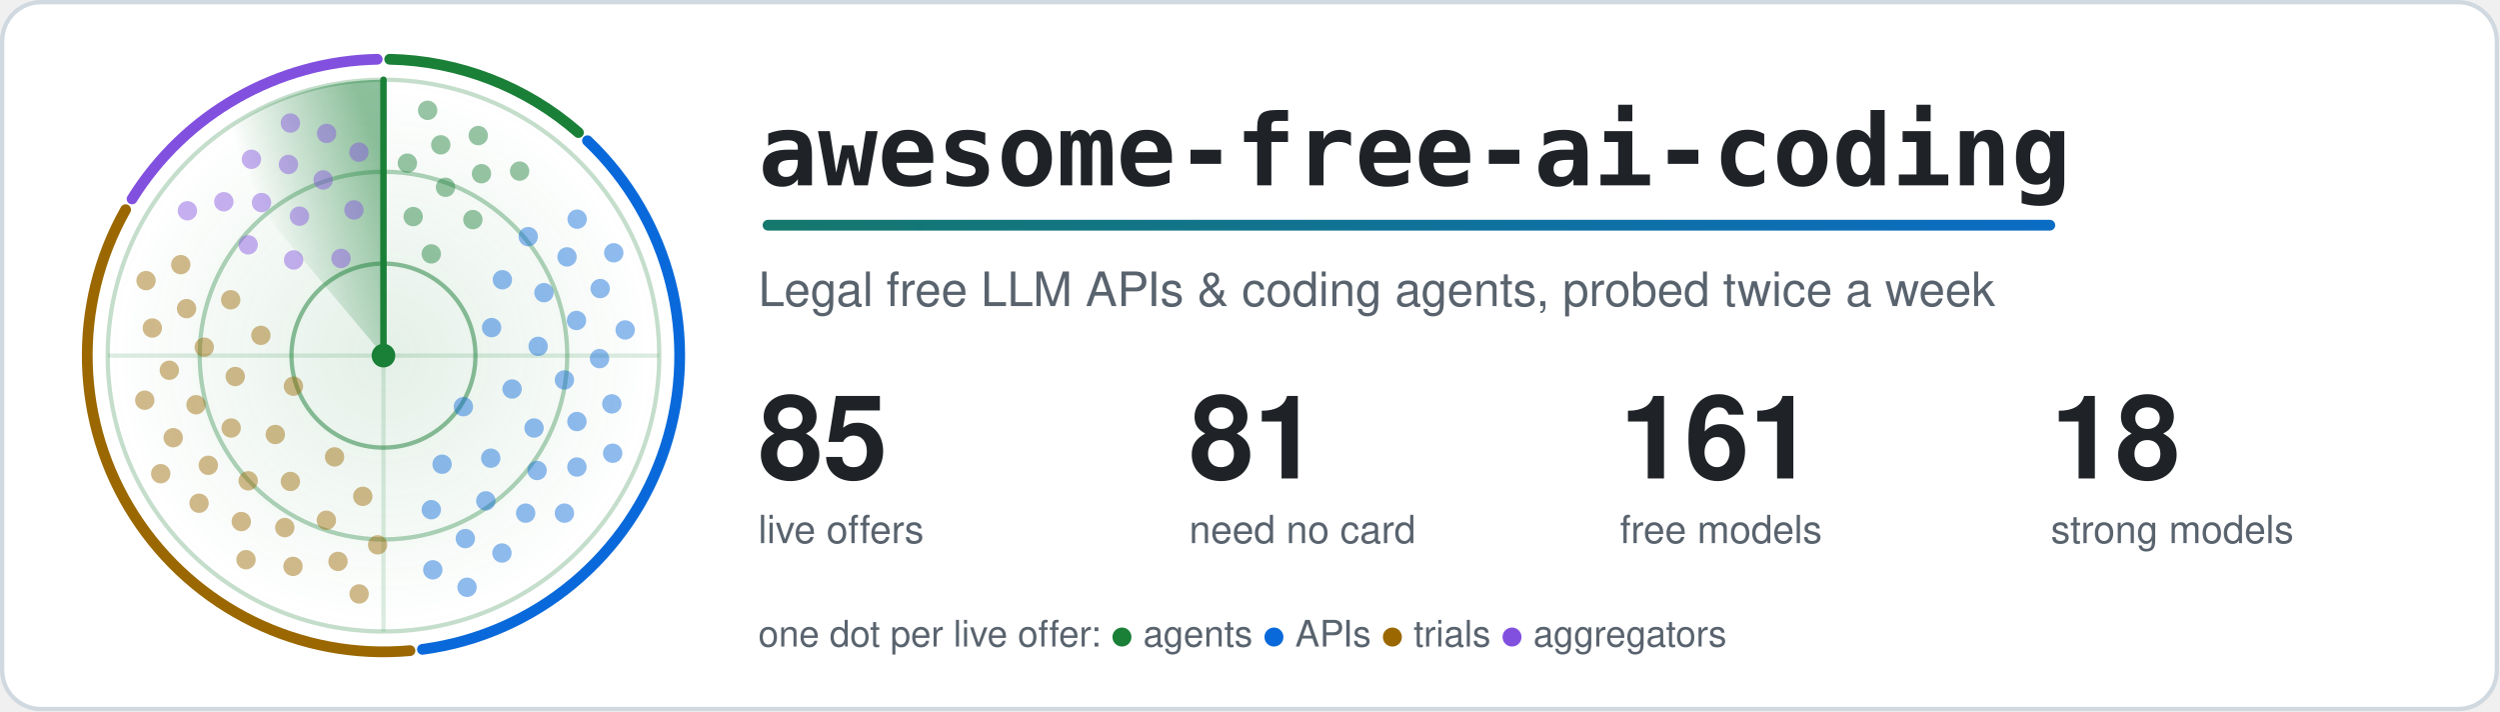
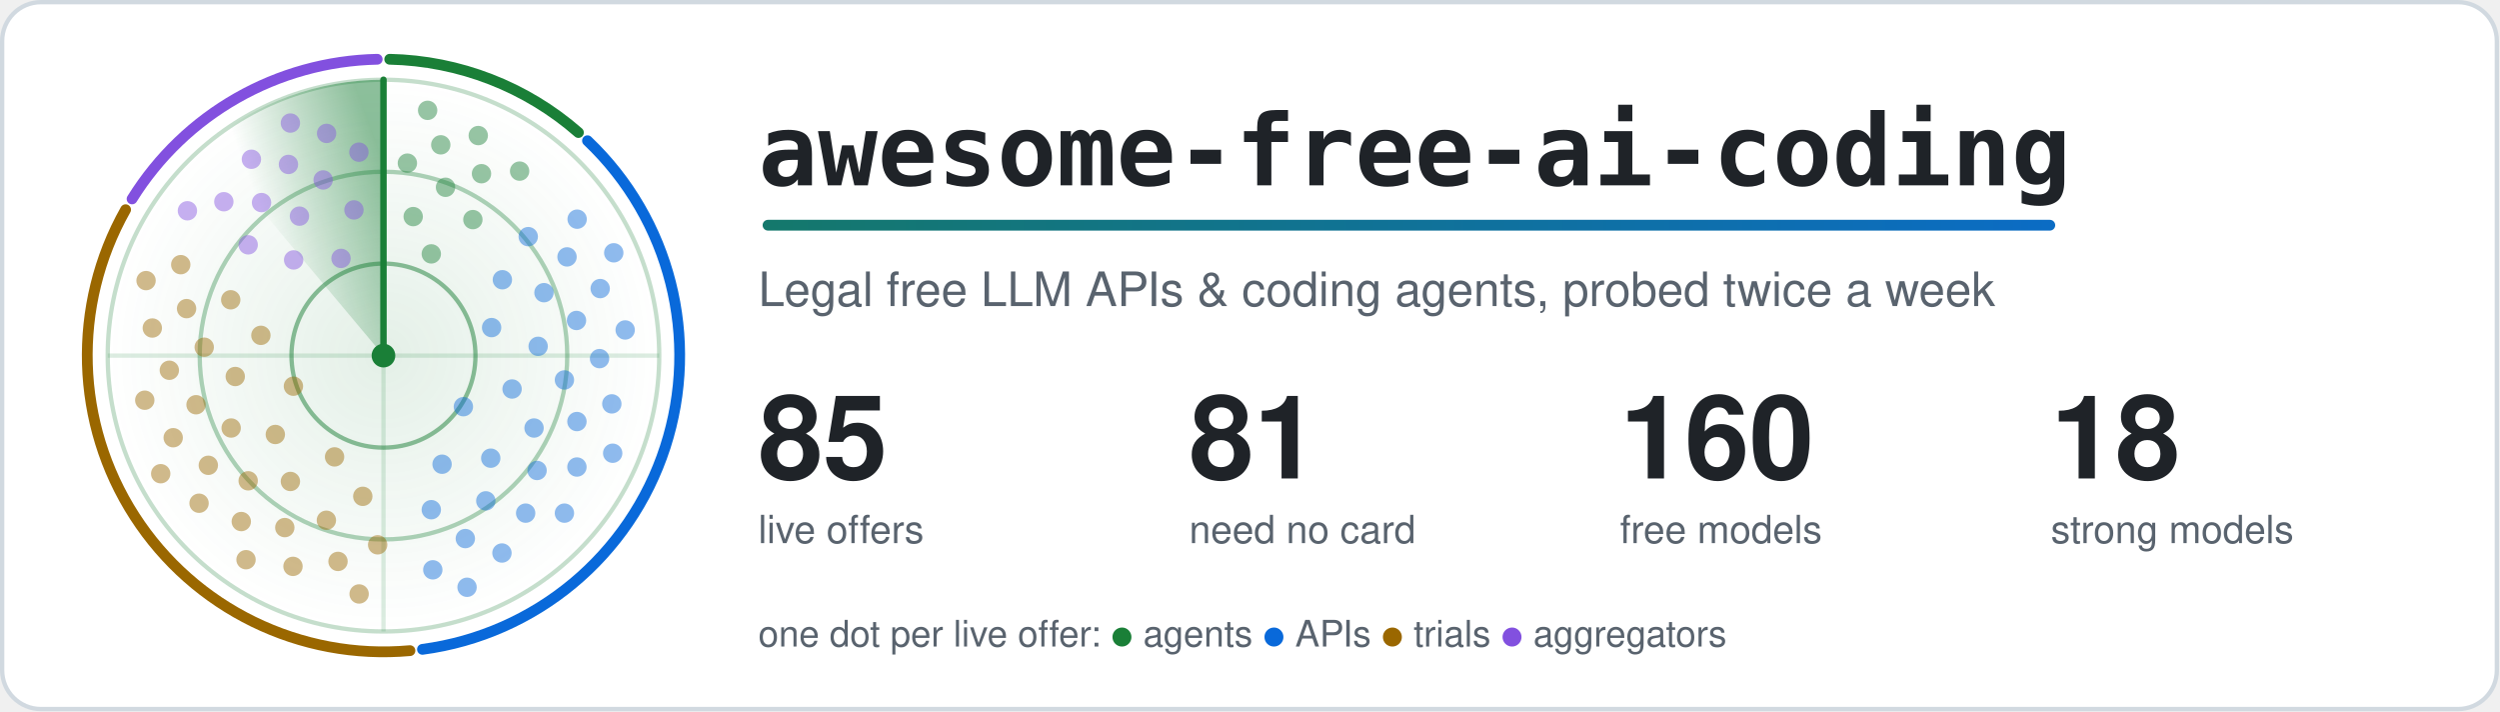
<svg xmlns="http://www.w3.org/2000/svg" width="1160" height="330" viewBox="0 0 1160 330" role="img" aria-labelledby="title">
  <style>.card{fill:#ffffff;stroke:#d1d9e0}.t{fill:#1f2328}.m{fill:#59636e}.ring{stroke:#1a7f37}.hub{fill:#1a7f37}.beam{stroke:#1a7f37}.s0,.s1,.g0,.g1{stop-color:#1a7f37}.a0{stop-color:#1a7f37}.a1{stop-color:#0969da}.dot.agents,.key.agents{fill:#1a7f37}.rim.agents{stroke:#1a7f37}.dot.apis,.key.apis{fill:#0969da}.rim.apis{stroke:#0969da}.dot.trials,.key.trials{fill:#9a6700}.rim.trials{stroke:#9a6700}.dot.aggregators,.key.aggregators{fill:#8250df}.rim.aggregators{stroke:#8250df}.rim{fill:none}.s0{stop-opacity:.5}.s1,.g1{stop-opacity:0}.g0{stop-opacity:.12}.dot{opacity:.45;animation:ping 6s linear infinite}@keyframes ping{0%,4%{opacity:1}55%,100%{opacity:.45}}.turning{animation:turn 6s linear infinite}@keyframes turn{to{transform:rotate(360deg)}}@media (prefers-reduced-motion: reduce) {.dot { animation: none; opacity: 1 } .turning { animation: none }}</style>
  <defs>
    <linearGradient id="accent" gradientUnits="userSpaceOnUse" x1="0" y1="0" x2="1100" y2="0">
      <stop class="a0" offset="0" />
      <stop class="a1" offset="1" />
    </linearGradient>
  </defs>
  <rect class="card" x="1" y="1" width="1158" height="328" rx="18" stroke-width="2" />
  <defs>
    <radialGradient id="glow">
      <stop class="g0" offset="0" />
      <stop class="g1" offset="1" />
    </radialGradient>
  </defs>
  <circle cx="178.0" cy="165.0" r="128.0" fill="url(#glow)" />
  <circle class="ring" cx="178.0" cy="165.0" r="42.7" fill="none" stroke-width="2" stroke-opacity=".5" />
  <circle class="ring" cx="178.0" cy="165.0" r="85.3" fill="none" stroke-width="2" stroke-opacity=".35" />
  <circle class="ring" cx="178.0" cy="165.0" r="128.0" fill="none" stroke-width="2" stroke-opacity=".25" />
  <path class="ring" d="M50.0 165.0H306.0M178.0 37.0V293.0" stroke-width="2" stroke-opacity=".15" />
  <path class="rim agents" d="M180.9 27.5A137.5 137.5 0 0 1 268.5 61.5" stroke-width="5" stroke-linecap="round" />
  <path class="rim apis" d="M272.7 65.3A137.5 137.5 0 0 1 196.1 301.3" stroke-width="5" stroke-linecap="round" />
  <path class="rim trials" d="M190.3 301.9A137.5 137.5 0 0 1 58.3 97.3" stroke-width="5" stroke-linecap="round" />
  <path class="rim aggregators" d="M61.3 92.3A137.5 137.5 0 0 1 175.1 27.5" stroke-width="5" stroke-linecap="round" />
  <defs>
    <linearGradient id="sweep" gradientUnits="userSpaceOnUse" x1="178.0" y1="75.4" x2="120.4" y2="96.4">
      <stop class="s0" offset="0" />
      <stop class="s1" offset="1" />
    </linearGradient>
  </defs>
  <g class="turning" style="transform-origin:178.0px 165.0px">
    <path fill="url(#sweep)" d="M178.0 165.0L95.7 66.9A128.0 128.0 0 0 1 178.0 37.0Z" />
    <line class="beam" x1="178.0" y1="165.0" x2="178.0" y2="37.0" stroke-width="3" stroke-linecap="round" />
  </g>
  <circle class="dot agents" cx="200.2" cy="117.8" r="4.5" style="animation-delay:0.42s" />
  <circle class="dot agents" cx="191.8" cy="100.5" r="4.5" style="animation-delay:0.20s" />
  <circle class="dot agents" cx="219.5" cy="101.9" r="4.5" style="animation-delay:0.56s" />
  <circle class="dot agents" cx="206.8" cy="86.9" r="4.5" style="animation-delay:0.34s" />
  <circle class="dot agents" cx="189.1" cy="75.7" r="4.5" style="animation-delay:0.12s" />
  <circle class="dot agents" cx="223.5" cy="80.6" r="4.5" style="animation-delay:0.47s" />
  <circle class="dot agents" cx="204.6" cy="67.2" r="4.5" style="animation-delay:0.25s" />
  <circle class="dot agents" cx="241.2" cy="79.4" r="4.5" style="animation-delay:0.61s" />
  <circle class="dot agents" cx="222.0" cy="62.9" r="4.5" style="animation-delay:0.39s" />
  <circle class="dot agents" cx="198.5" cy="51.2" r="4.5" style="animation-delay:0.17s" />
  <circle class="dot apis" cx="215.1" cy="188.7" r="4.5" style="animation-delay:2.04s" />
  <circle class="dot apis" cx="228.2" cy="152.0" r="4.5" style="animation-delay:1.26s" />
  <circle class="dot apis" cx="205.2" cy="215.4" r="4.5" style="animation-delay:2.53s" />
  <circle class="dot apis" cx="237.7" cy="180.5" r="4.5" style="animation-delay:1.74s" />
  <circle class="dot apis" cx="233.2" cy="129.8" r="4.5" style="animation-delay:0.96s" />
  <circle class="dot apis" cx="227.8" cy="212.6" r="4.5" style="animation-delay:2.23s" />
  <circle class="dot apis" cx="249.8" cy="160.7" r="4.5" style="animation-delay:1.44s" />
  <circle class="dot apis" cx="200.2" cy="236.5" r="4.5" style="animation-delay:2.71s" />
  <circle class="dot apis" cx="247.9" cy="198.6" r="4.5" style="animation-delay:1.93s" />
  <circle class="dot apis" cx="252.5" cy="135.8" r="4.5" style="animation-delay:1.14s" />
  <circle class="dot apis" cx="225.5" cy="232.4" r="4.5" style="animation-delay:2.41s" />
  <circle class="dot apis" cx="262.0" cy="176.3" r="4.5" style="animation-delay:1.63s" />
  <circle class="dot apis" cx="245.2" cy="109.8" r="4.5" style="animation-delay:0.84s" />
  <circle class="dot apis" cx="249.3" cy="218.3" r="4.5" style="animation-delay:2.11s" />
  <circle class="dot apis" cx="267.6" cy="148.7" r="4.5" style="animation-delay:1.33s" />
  <circle class="dot apis" cx="216.0" cy="249.9" r="4.5" style="animation-delay:2.60s" />
  <circle class="dot apis" cx="267.8" cy="195.6" r="4.5" style="animation-delay:1.81s" />
  <circle class="dot apis" cx="263.2" cy="119.2" r="4.5" style="animation-delay:1.03s" />
  <circle class="dot apis" cx="244.0" cy="238.1" r="4.5" style="animation-delay:2.30s" />
  <circle class="dot apis" cx="278.3" cy="166.4" r="4.5" style="animation-delay:1.51s" />
  <circle class="dot apis" cx="200.9" cy="264.4" r="4.5" style="animation-delay:2.78s" />
  <circle class="dot apis" cx="267.8" cy="216.7" r="4.5" style="animation-delay:2.00s" />
  <circle class="dot apis" cx="278.6" cy="133.9" r="4.5" style="animation-delay:1.21s" />
  <circle class="dot apis" cx="233.0" cy="256.6" r="4.5" style="animation-delay:2.48s" />
  <circle class="dot apis" cx="284.0" cy="187.4" r="4.5" style="animation-delay:1.70s" />
  <circle class="dot apis" cx="267.9" cy="101.7" r="4.5" style="animation-delay:0.91s" />
  <circle class="dot apis" cx="262.0" cy="238.1" r="4.5" style="animation-delay:2.18s" />
  <circle class="dot apis" cx="290.2" cy="153.1" r="4.5" style="animation-delay:1.40s" />
  <circle class="dot apis" cx="216.8" cy="272.5" r="4.5" style="animation-delay:2.67s" />
  <circle class="dot apis" cx="284.4" cy="210.3" r="4.5" style="animation-delay:1.88s" />
  <circle class="dot apis" cx="284.9" cy="117.3" r="4.5" style="animation-delay:1.10s" />
  <circle class="dot trials" cx="136.2" cy="179.2" r="4.5" style="animation-delay:4.19s" />
  <circle class="dot trials" cx="155.3" cy="212.0" r="4.5" style="animation-delay:3.43s" />
  <circle class="dot trials" cx="121.1" cy="155.6" r="4.5" style="animation-delay:4.66s" />
  <circle class="dot trials" cx="127.8" cy="201.6" r="4.5" style="animation-delay:3.90s" />
  <circle class="dot trials" cx="168.4" cy="230.3" r="4.5" style="animation-delay:3.14s" />
  <circle class="dot trials" cx="109.2" cy="174.7" r="4.5" style="animation-delay:4.37s" />
  <circle class="dot trials" cx="134.8" cy="223.4" r="4.5" style="animation-delay:3.61s" />
  <circle class="dot trials" cx="107.1" cy="139.1" r="4.5" style="animation-delay:4.83s" />
  <circle class="dot trials" cx="107.3" cy="198.6" r="4.5" style="animation-delay:4.08s" />
  <circle class="dot trials" cx="151.5" cy="241.4" r="4.5" style="animation-delay:3.32s" />
  <circle class="dot trials" cx="94.8" cy="161.1" r="4.5" style="animation-delay:4.55s" />
  <circle class="dot trials" cx="115.2" cy="223.1" r="4.5" style="animation-delay:3.79s" />
  <circle class="dot trials" cx="175.3" cy="252.8" r="4.5" style="animation-delay:3.03s" />
  <circle class="dot trials" cx="91.0" cy="187.8" r="4.5" style="animation-delay:4.26s" />
  <circle class="dot trials" cx="132.2" cy="244.8" r="4.5" style="animation-delay:3.50s" />
  <circle class="dot trials" cx="86.6" cy="143.2" r="4.5" style="animation-delay:4.72s" />
  <circle class="dot trials" cx="96.7" cy="215.9" r="4.5" style="animation-delay:3.97s" />
  <circle class="dot trials" cx="156.9" cy="260.5" r="4.5" style="animation-delay:3.21s" />
  <circle class="dot trials" cx="78.6" cy="171.8" r="4.5" style="animation-delay:4.43s" />
  <circle class="dot trials" cx="112.0" cy="242.0" r="4.5" style="animation-delay:3.68s" />
  <circle class="dot trials" cx="83.9" cy="122.8" r="4.5" style="animation-delay:4.90s" />
  <circle class="dot trials" cx="80.4" cy="203.1" r="4.5" style="animation-delay:4.14s" />
  <circle class="dot trials" cx="136.0" cy="262.8" r="4.5" style="animation-delay:3.39s" />
  <circle class="dot trials" cx="70.7" cy="152.2" r="4.5" style="animation-delay:4.61s" />
  <circle class="dot trials" cx="92.4" cy="233.5" r="4.5" style="animation-delay:3.86s" />
  <circle class="dot trials" cx="166.7" cy="275.6" r="4.5" style="animation-delay:3.10s" />
  <circle class="dot trials" cx="67.2" cy="185.7" r="4.5" style="animation-delay:4.32s" />
  <circle class="dot trials" cx="114.2" cy="259.7" r="4.5" style="animation-delay:3.57s" />
  <circle class="dot trials" cx="67.8" cy="130.2" r="4.5" style="animation-delay:4.79s" />
  <circle class="dot trials" cx="74.6" cy="219.8" r="4.5" style="animation-delay:4.03s" />
  <circle class="dot aggregators" cx="158.3" cy="119.9" r="4.5" style="animation-delay:5.61s" />
  <circle class="dot aggregators" cx="136.3" cy="120.6" r="4.5" style="animation-delay:5.28s" />
  <circle class="dot aggregators" cx="164.3" cy="97.4" r="4.5" style="animation-delay:5.81s" />
  <circle class="dot aggregators" cx="139.0" cy="100.3" r="4.5" style="animation-delay:5.48s" />
  <circle class="dot aggregators" cx="115.2" cy="113.6" r="4.5" style="animation-delay:5.16s" />
  <circle class="dot aggregators" cx="150.0" cy="83.5" r="4.5" style="animation-delay:5.68s" />
  <circle class="dot aggregators" cx="121.4" cy="94.0" r="4.5" style="animation-delay:5.36s" />
  <circle class="dot aggregators" cx="166.6" cy="70.6" r="4.5" style="animation-delay:5.89s" />
  <circle class="dot aggregators" cx="133.9" cy="76.3" r="4.5" style="animation-delay:5.56s" />
  <circle class="dot aggregators" cx="103.9" cy="93.6" r="4.5" style="animation-delay:5.23s" />
  <circle class="dot aggregators" cx="151.6" cy="61.9" r="4.5" style="animation-delay:5.76s" />
  <circle class="dot aggregators" cx="116.7" cy="73.9" r="4.5" style="animation-delay:5.43s" />
  <circle class="dot aggregators" cx="87.0" cy="97.8" r="4.5" style="animation-delay:5.11s" />
  <circle class="dot aggregators" cx="134.8" cy="57.1" r="4.5" style="animation-delay:5.64s" />
  <circle class="hub" cx="178.0" cy="165.0" r="5.5" />
  <text class="t" x="352" y="86" font-family="ui-monospace, SFMono-Regular, Menlo, Consolas, monospace" font-size="46" font-weight="700">awesome-free-ai-coding</text>
  <rect x="354" y="102" width="600" height="5" rx="2.5" fill="url(#accent)" />
  <text class="m" x="352" y="142" font-family="-apple-system, BlinkMacSystemFont, 'Segoe UI', Helvetica, Arial, sans-serif" font-size="22">Legal free LLM APIs &amp; coding agents, probed twice a week</text>
  <text class="t" x="352" y="222" font-family="-apple-system, BlinkMacSystemFont, 'Segoe UI', Helvetica, Arial, sans-serif" font-size="54" font-weight="700">85</text>
  <text class="m" x="352" y="252" font-family="-apple-system, BlinkMacSystemFont, 'Segoe UI', Helvetica, Arial, sans-serif" font-size="18">live offers</text>
  <text class="t" x="552" y="222" font-family="-apple-system, BlinkMacSystemFont, 'Segoe UI', Helvetica, Arial, sans-serif" font-size="54" font-weight="700">81</text>
  <text class="m" x="552" y="252" font-family="-apple-system, BlinkMacSystemFont, 'Segoe UI', Helvetica, Arial, sans-serif" font-size="18">need no card</text>
-   <text class="t" x="752" y="222" font-family="-apple-system, BlinkMacSystemFont, 'Segoe UI', Helvetica, Arial, sans-serif" font-size="54" font-weight="700">161</text>
+   <text class="t" x="752" y="222" font-family="-apple-system, BlinkMacSystemFont, 'Segoe UI', Helvetica, Arial, sans-serif" font-size="54" font-weight="700">160</text>
  <text class="m" x="752" y="252" font-family="-apple-system, BlinkMacSystemFont, 'Segoe UI', Helvetica, Arial, sans-serif" font-size="18">free models</text>
  <text class="t" x="952" y="222" font-family="-apple-system, BlinkMacSystemFont, 'Segoe UI', Helvetica, Arial, sans-serif" font-size="54" font-weight="700">18</text>
  <text class="m" x="952" y="252" font-family="-apple-system, BlinkMacSystemFont, 'Segoe UI', Helvetica, Arial, sans-serif" font-size="18">strong models</text>
  <text class="m" x="352" y="300" font-family="-apple-system, BlinkMacSystemFont, 'Segoe UI', Helvetica, Arial, sans-serif" font-size="17">one dot per live offer: <tspan class="key agents">●</tspan> agents <tspan class="key apis">●</tspan> APIs <tspan class="key trials">●</tspan> trials <tspan class="key aggregators">●</tspan> aggregators</text>
</svg>
